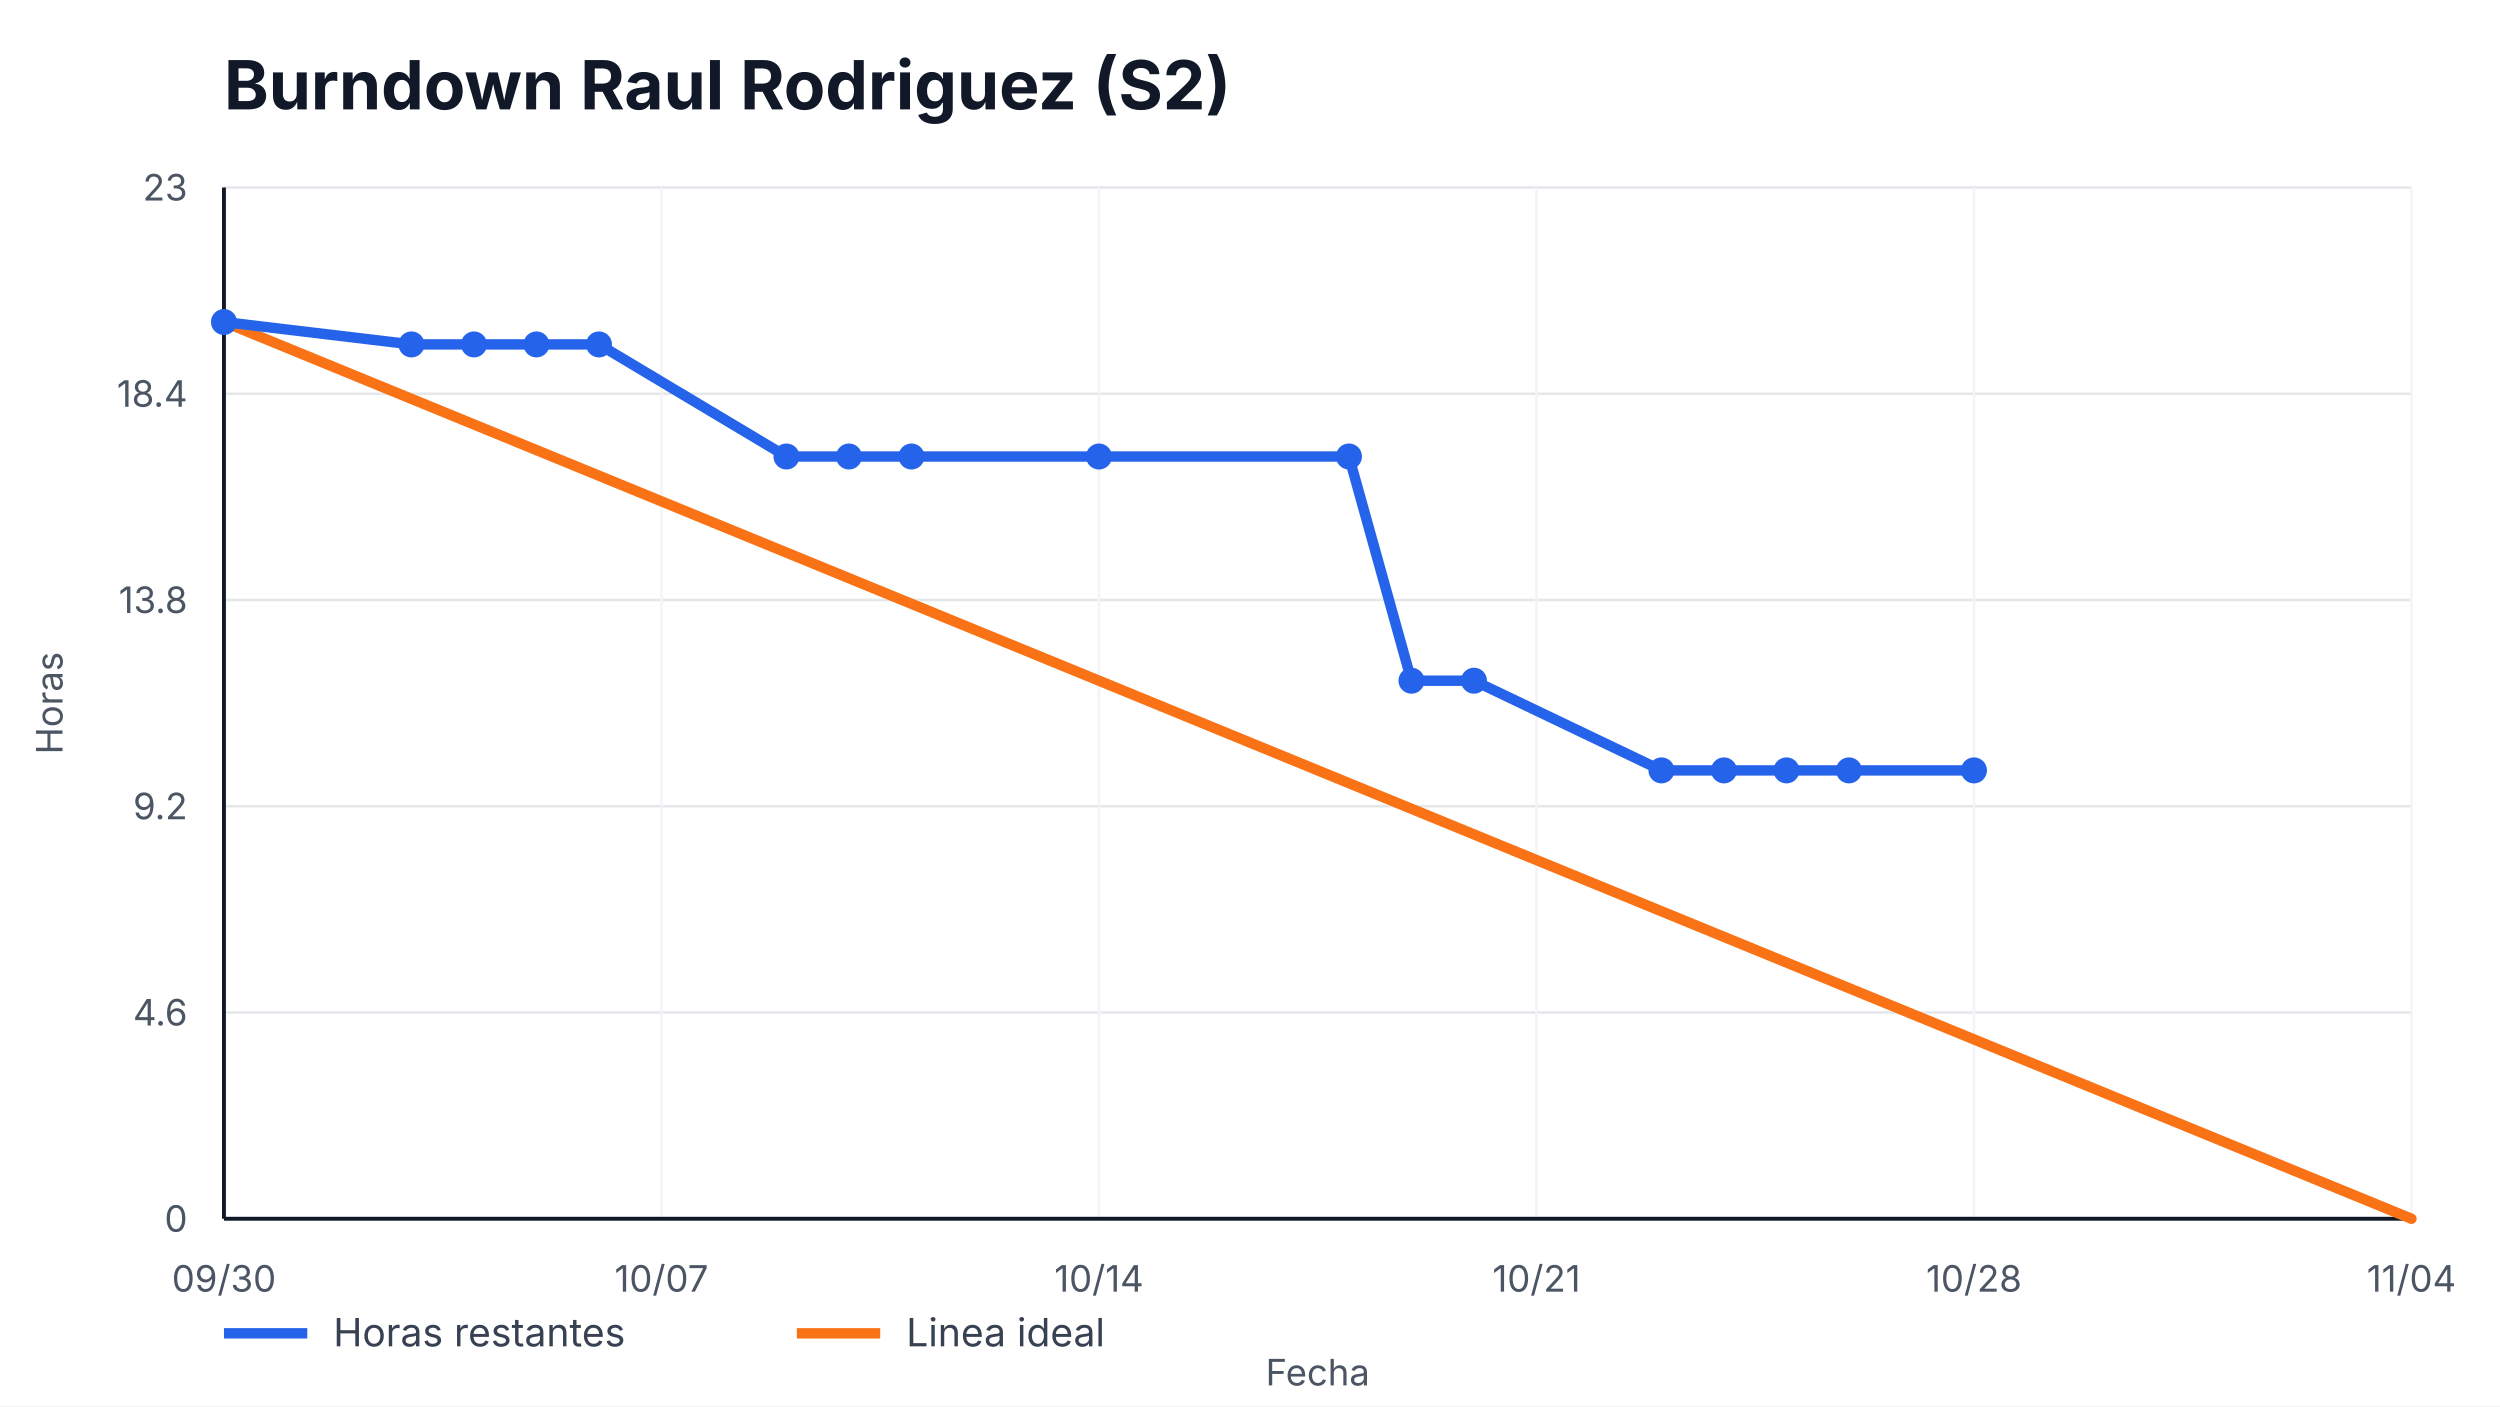
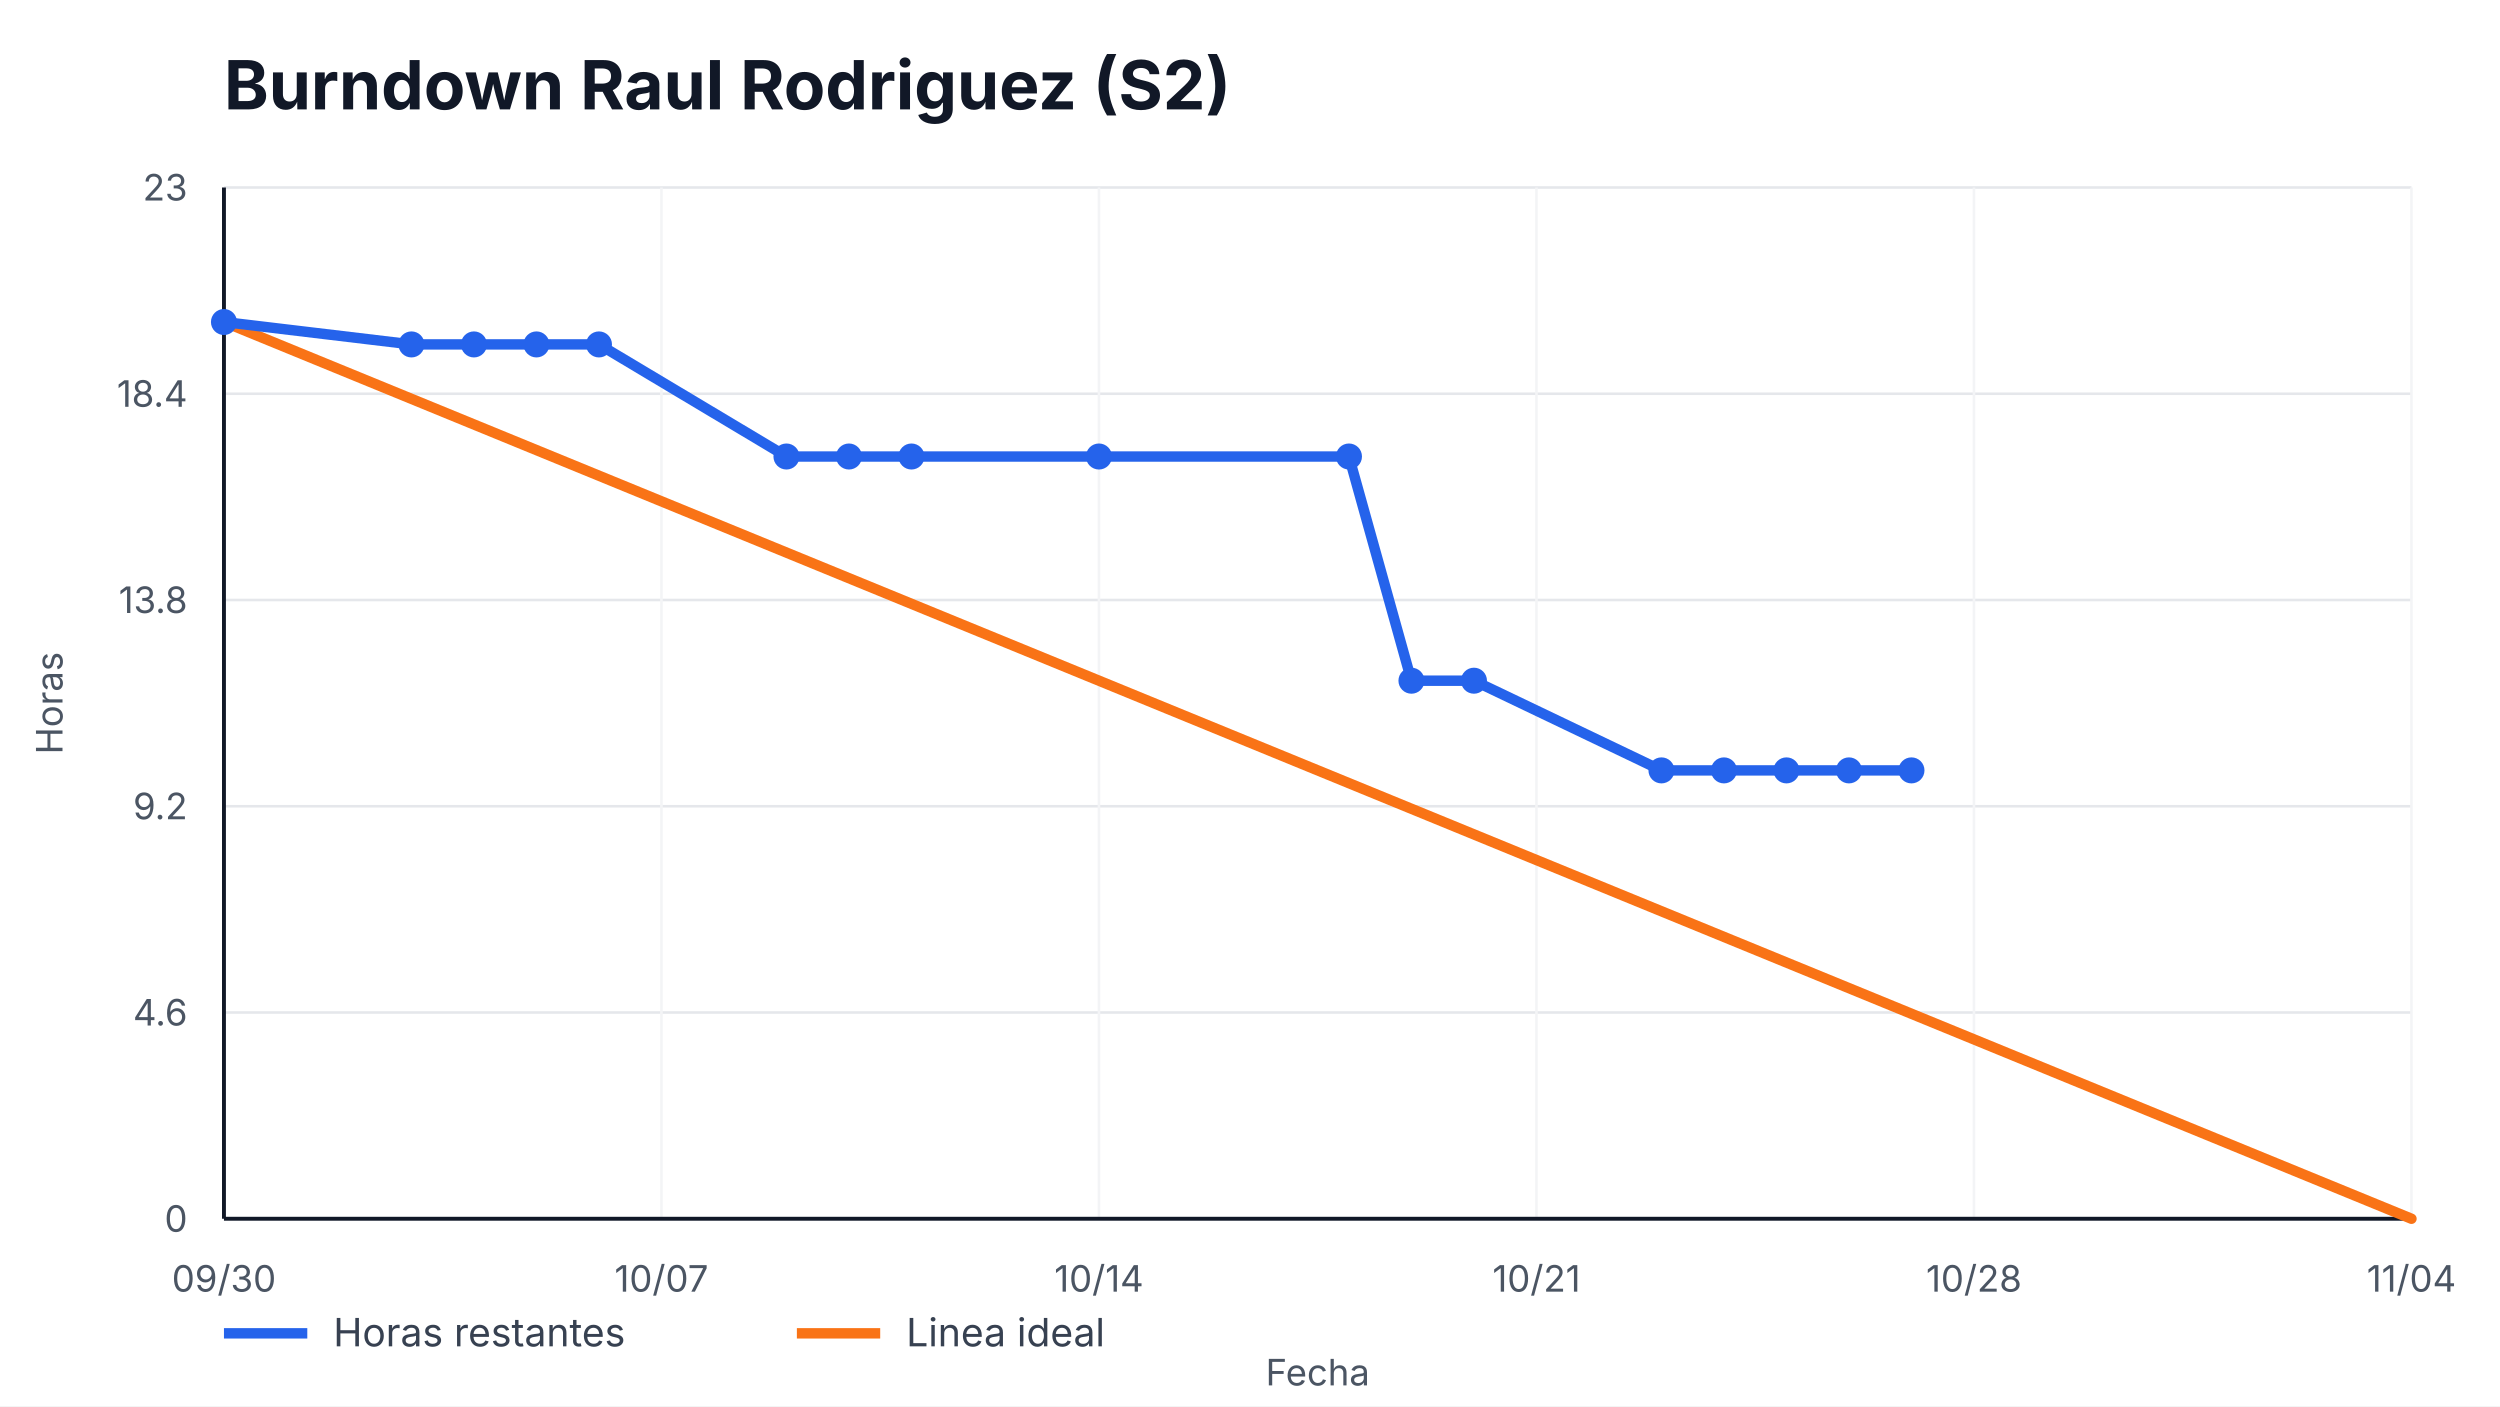
<svg xmlns="http://www.w3.org/2000/svg" width="960" height="540" viewBox="0 0 960 540" role="img" aria-label="Burndown Raul Rodriguez (S2)">
  <style>
    text { font-family: -apple-system, BlinkMacSystemFont, "Segoe UI", sans-serif; fill: #111827; }
    .title { font-size: 26px; font-weight: 700; }
    .axis { font-size: 14px; fill: #4b5563; }
    .legend { font-size: 15px; fill: #374151; }
    .overrun { font-size: 14px; font-weight: 700; fill: #b91c1c; }
  </style>
  <rect width="100%" height="100%" fill="#ffffff" />
  <text x="86" y="42" class="title">Burndown Raul Rodriguez (S2)</text>
  <g>
    <line x1="86" y1="468.00" x2="926" y2="468.00" stroke="#e5e7eb" />
    <line x1="86" y1="388.80" x2="926" y2="388.80" stroke="#e5e7eb" />
    <line x1="86" y1="309.60" x2="926" y2="309.60" stroke="#e5e7eb" />
    <line x1="86" y1="230.40" x2="926" y2="230.40" stroke="#e5e7eb" />
    <line x1="86" y1="151.20" x2="926" y2="151.20" stroke="#e5e7eb" />
    <line x1="86" y1="72.00" x2="926" y2="72.00" stroke="#e5e7eb" />
  </g>
  <g>
    <line x1="86.00" y1="72" x2="86.00" y2="468" stroke="#f3f4f6" />
    <text x="86.00" y="496" text-anchor="middle" class="axis">09/30</text>
    <line x1="254.00" y1="72" x2="254.00" y2="468" stroke="#f3f4f6" />
    <text x="254.00" y="496" text-anchor="middle" class="axis">10/07</text>
    <line x1="422.00" y1="72" x2="422.00" y2="468" stroke="#f3f4f6" />
    <text x="422.00" y="496" text-anchor="middle" class="axis">10/14</text>
    <line x1="590.00" y1="72" x2="590.00" y2="468" stroke="#f3f4f6" />
    <text x="590.00" y="496" text-anchor="middle" class="axis">10/21</text>
    <line x1="758.00" y1="72" x2="758.00" y2="468" stroke="#f3f4f6" />
    <text x="758.00" y="496" text-anchor="middle" class="axis">10/28</text>
    <line x1="926.00" y1="72" x2="926.00" y2="468" stroke="#f3f4f6" />
    <text x="926.00" y="496" text-anchor="middle" class="axis">11/04</text>
  </g>
  <line x1="86" y1="468" x2="926" y2="468" stroke="#111827" stroke-width="1.5" />
  <line x1="86" y1="72" x2="86" y2="468" stroke="#111827" stroke-width="1.5" />
  <g>
    <text x="72" y="473.00" text-anchor="end" class="axis">0</text>
    <text x="72" y="393.80" text-anchor="end" class="axis">4.6</text>
    <text x="72" y="314.60" text-anchor="end" class="axis">9.2</text>
    <text x="72" y="235.40" text-anchor="end" class="axis">13.8</text>
    <text x="72" y="156.20" text-anchor="end" class="axis">18.4</text>
    <text x="72" y="77.00" text-anchor="end" class="axis">23</text>
  </g>
  <polyline points="86.00,123.65 926.00,468.00" fill="none" stroke="#f97316" stroke-width="4" stroke-linecap="round" />
-   <polyline points="86.00,123.65 158.00,132.26 182.00,132.26 206.00,132.26 230.00,132.26 302.00,175.30 326.00,175.30 350.00,175.30 422.00,175.30 518.00,175.30 542.00,261.39 566.00,261.39 638.00,295.83 662.00,295.83 686.00,295.83 710.00,295.83 758.00,295.83" fill="none" stroke="#2563eb" stroke-width="4" stroke-linecap="round" stroke-linejoin="round" />
+   <polyline points="86.00,123.65 158.00,132.26 182.00,132.26 206.00,132.26 230.00,132.26 302.00,175.30 326.00,175.30 350.00,175.30 422.00,175.30 518.00,175.30 542.00,261.39 566.00,261.39 638.00,295.83 662.00,295.83 686.00,295.83 710.00,295.83 734.00,295.83" fill="none" stroke="#2563eb" stroke-width="4" stroke-linecap="round" stroke-linejoin="round" />
  <g>
    <circle cx="86.00" cy="123.65" r="5" fill="#2563eb" />
    <circle cx="158.00" cy="132.26" r="5" fill="#2563eb" />
    <circle cx="182.00" cy="132.26" r="5" fill="#2563eb" />
    <circle cx="206.00" cy="132.26" r="5" fill="#2563eb" />
    <circle cx="230.00" cy="132.26" r="5" fill="#2563eb" />
    <circle cx="302.00" cy="175.30" r="5" fill="#2563eb" />
    <circle cx="326.00" cy="175.30" r="5" fill="#2563eb" />
    <circle cx="350.00" cy="175.30" r="5" fill="#2563eb" />
    <circle cx="422.00" cy="175.30" r="5" fill="#2563eb" />
    <circle cx="518.00" cy="175.30" r="5" fill="#2563eb" />
    <circle cx="542.00" cy="261.39" r="5" fill="#2563eb" />
    <circle cx="566.00" cy="261.39" r="5" fill="#2563eb" />
    <circle cx="638.00" cy="295.83" r="5" fill="#2563eb" />
    <circle cx="662.00" cy="295.83" r="5" fill="#2563eb" />
    <circle cx="686.00" cy="295.83" r="5" fill="#2563eb" />
    <circle cx="710.00" cy="295.83" r="5" fill="#2563eb" />
-     <circle cx="758.00" cy="295.83" r="5" fill="#2563eb" />
+     <circle cx="734.00" cy="295.83" r="5" fill="#2563eb" />
  </g>
  <line x1="86" y1="512" x2="118" y2="512" stroke="#2563eb" stroke-width="4" />
  <text x="128" y="517" class="legend">Horas restantes</text>
  <line x1="306" y1="512" x2="338" y2="512" stroke="#f97316" stroke-width="4" />
  <text x="348" y="517" class="legend">Linea ideal</text>
  <text x="506.0" y="532" text-anchor="middle" class="axis">Fecha</text>
  <text x="24" y="270.0" transform="rotate(-90 24,270.0)" text-anchor="middle" class="axis">Horas</text>
</svg>
